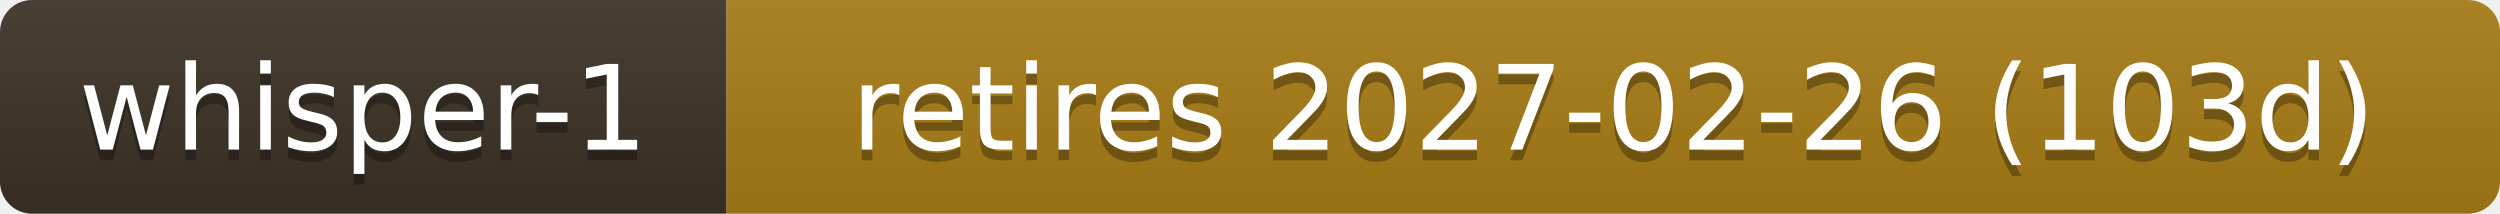
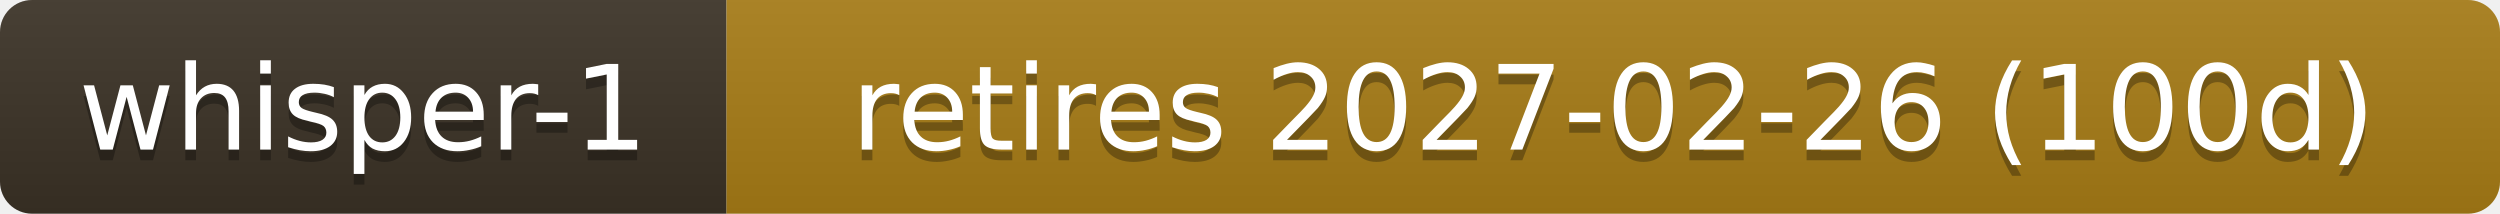
- <svg xmlns="http://www.w3.org/2000/svg" width="234" height="20" role="img" aria-label="whisper-1: retires 2027-02-26 (103d)">
+ <svg xmlns="http://www.w3.org/2000/svg" width="234" height="20" role="img" aria-label="whisper-1: retires 2027-02-26 (100d)">
  <linearGradient id="s" x2="0" y2="100%">
    <stop offset="0" stop-color="#bbb" stop-opacity=".1" />
    <stop offset="1" stop-opacity=".1" />
  </linearGradient>
  <clipPath id="r">
    <rect width="234" height="20" rx="3" fill="#fff" />
  </clipPath>
  <g clip-path="url(#r)">
    <rect width="68" height="20" fill="#3b3226" />
    <rect x="68" width="166" height="20" fill="#a87d16" />
    <rect width="234" height="20" fill="url(#s)" />
  </g>
  <g fill="#fff" text-anchor="middle" font-family="Verdana,Geneva,DejaVu Sans,sans-serif" font-size="11">
    <text x="34.0" y="15" fill="#010101" fill-opacity=".3">whisper-1</text>
    <text x="34.0" y="14">whisper-1</text>
-     <text x="151.0" y="15" fill="#010101" fill-opacity=".3">retires 2027-02-26 (103d)</text>
-     <text x="151.0" y="14">retires 2027-02-26 (103d)</text>
+     <text x="151.0" y="15" fill="#010101" fill-opacity=".3">retires 2027-02-26 (100d)</text>
+     <text x="151.0" y="14">retires 2027-02-26 (100d)</text>
  </g>
</svg>
